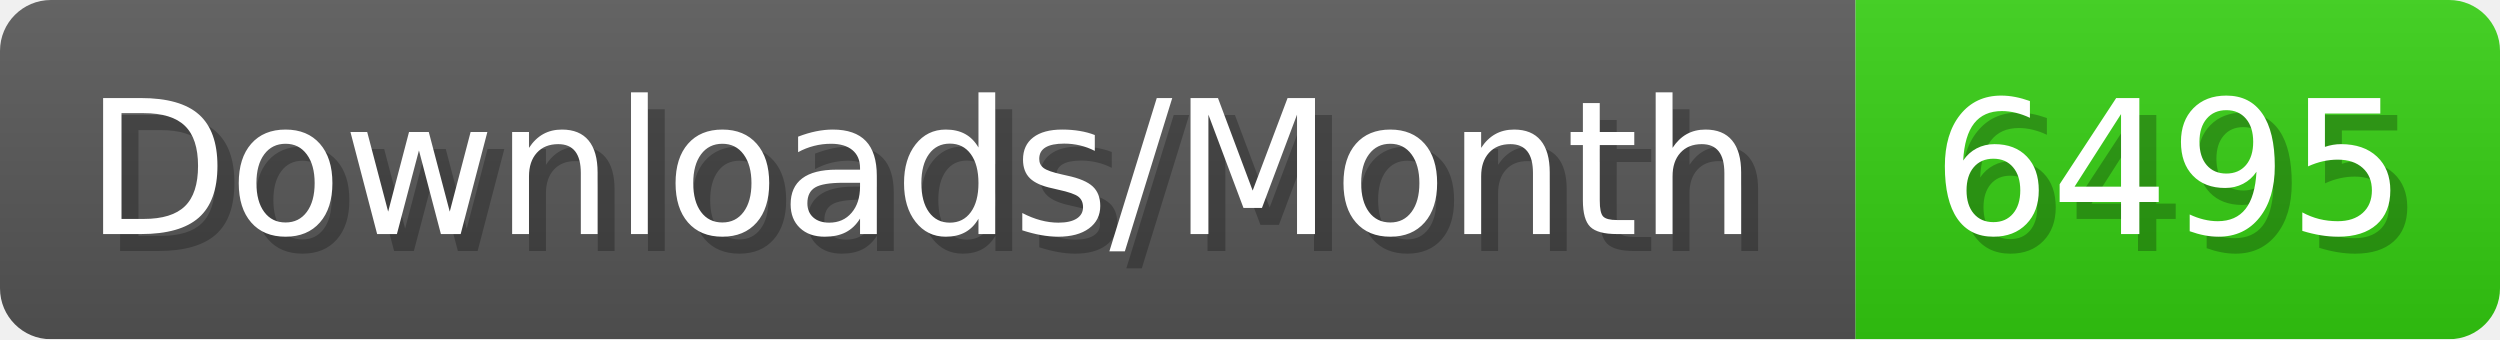
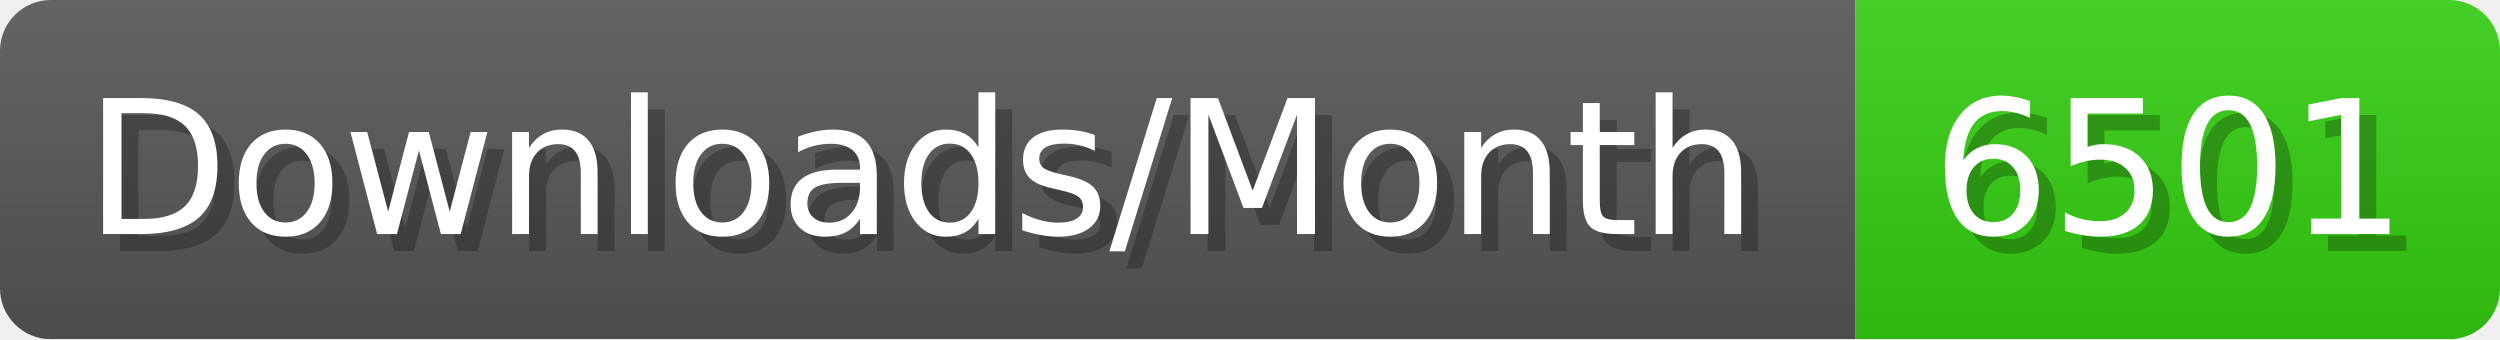
- <svg xmlns="http://www.w3.org/2000/svg" width="147.4" height="20" viewBox="0 0 1474 200" role="img" aria-label="Downloads/Month: 6495">
+ <svg xmlns="http://www.w3.org/2000/svg" width="147.4" height="20" viewBox="0 0 1474 200" role="img" aria-label="Downloads/Month: 6501">
  <linearGradient id="YlXUI" x2="0" y2="100%">
    <stop offset="0" stop-opacity=".1" stop-color="#EEE" />
    <stop offset="1" stop-opacity=".1" />
  </linearGradient>
  <mask id="JHhop">
    <rect width="1474" height="200" rx="30" fill="#FFF" />
  </mask>
  <g mask="url(#JHhop)">
    <rect width="1094" height="200" fill="#555" />
    <rect width="380" height="200" fill="#3C1" x="1094" />
    <rect width="1474" height="200" fill="url(#YlXUI)" />
  </g>
  <g aria-hidden="true" fill="#fff" text-anchor="start" font-family="Verdana,DejaVu Sans,sans-serif" font-size="110">
    <text x="60" y="148" textLength="994" fill="#000" opacity="0.25">Downloads/Month</text>
    <text x="50" y="138" textLength="994">Downloads/Month</text>
-     <text x="1149" y="148" textLength="280" fill="#000" opacity="0.25">6495</text>
-     <text x="1139" y="138" textLength="280">6495</text>
+     <text x="1149" y="148" textLength="280" fill="#000" opacity="0.25">6501</text>
+     <text x="1139" y="138" textLength="280">6501</text>
  </g>
</svg>
